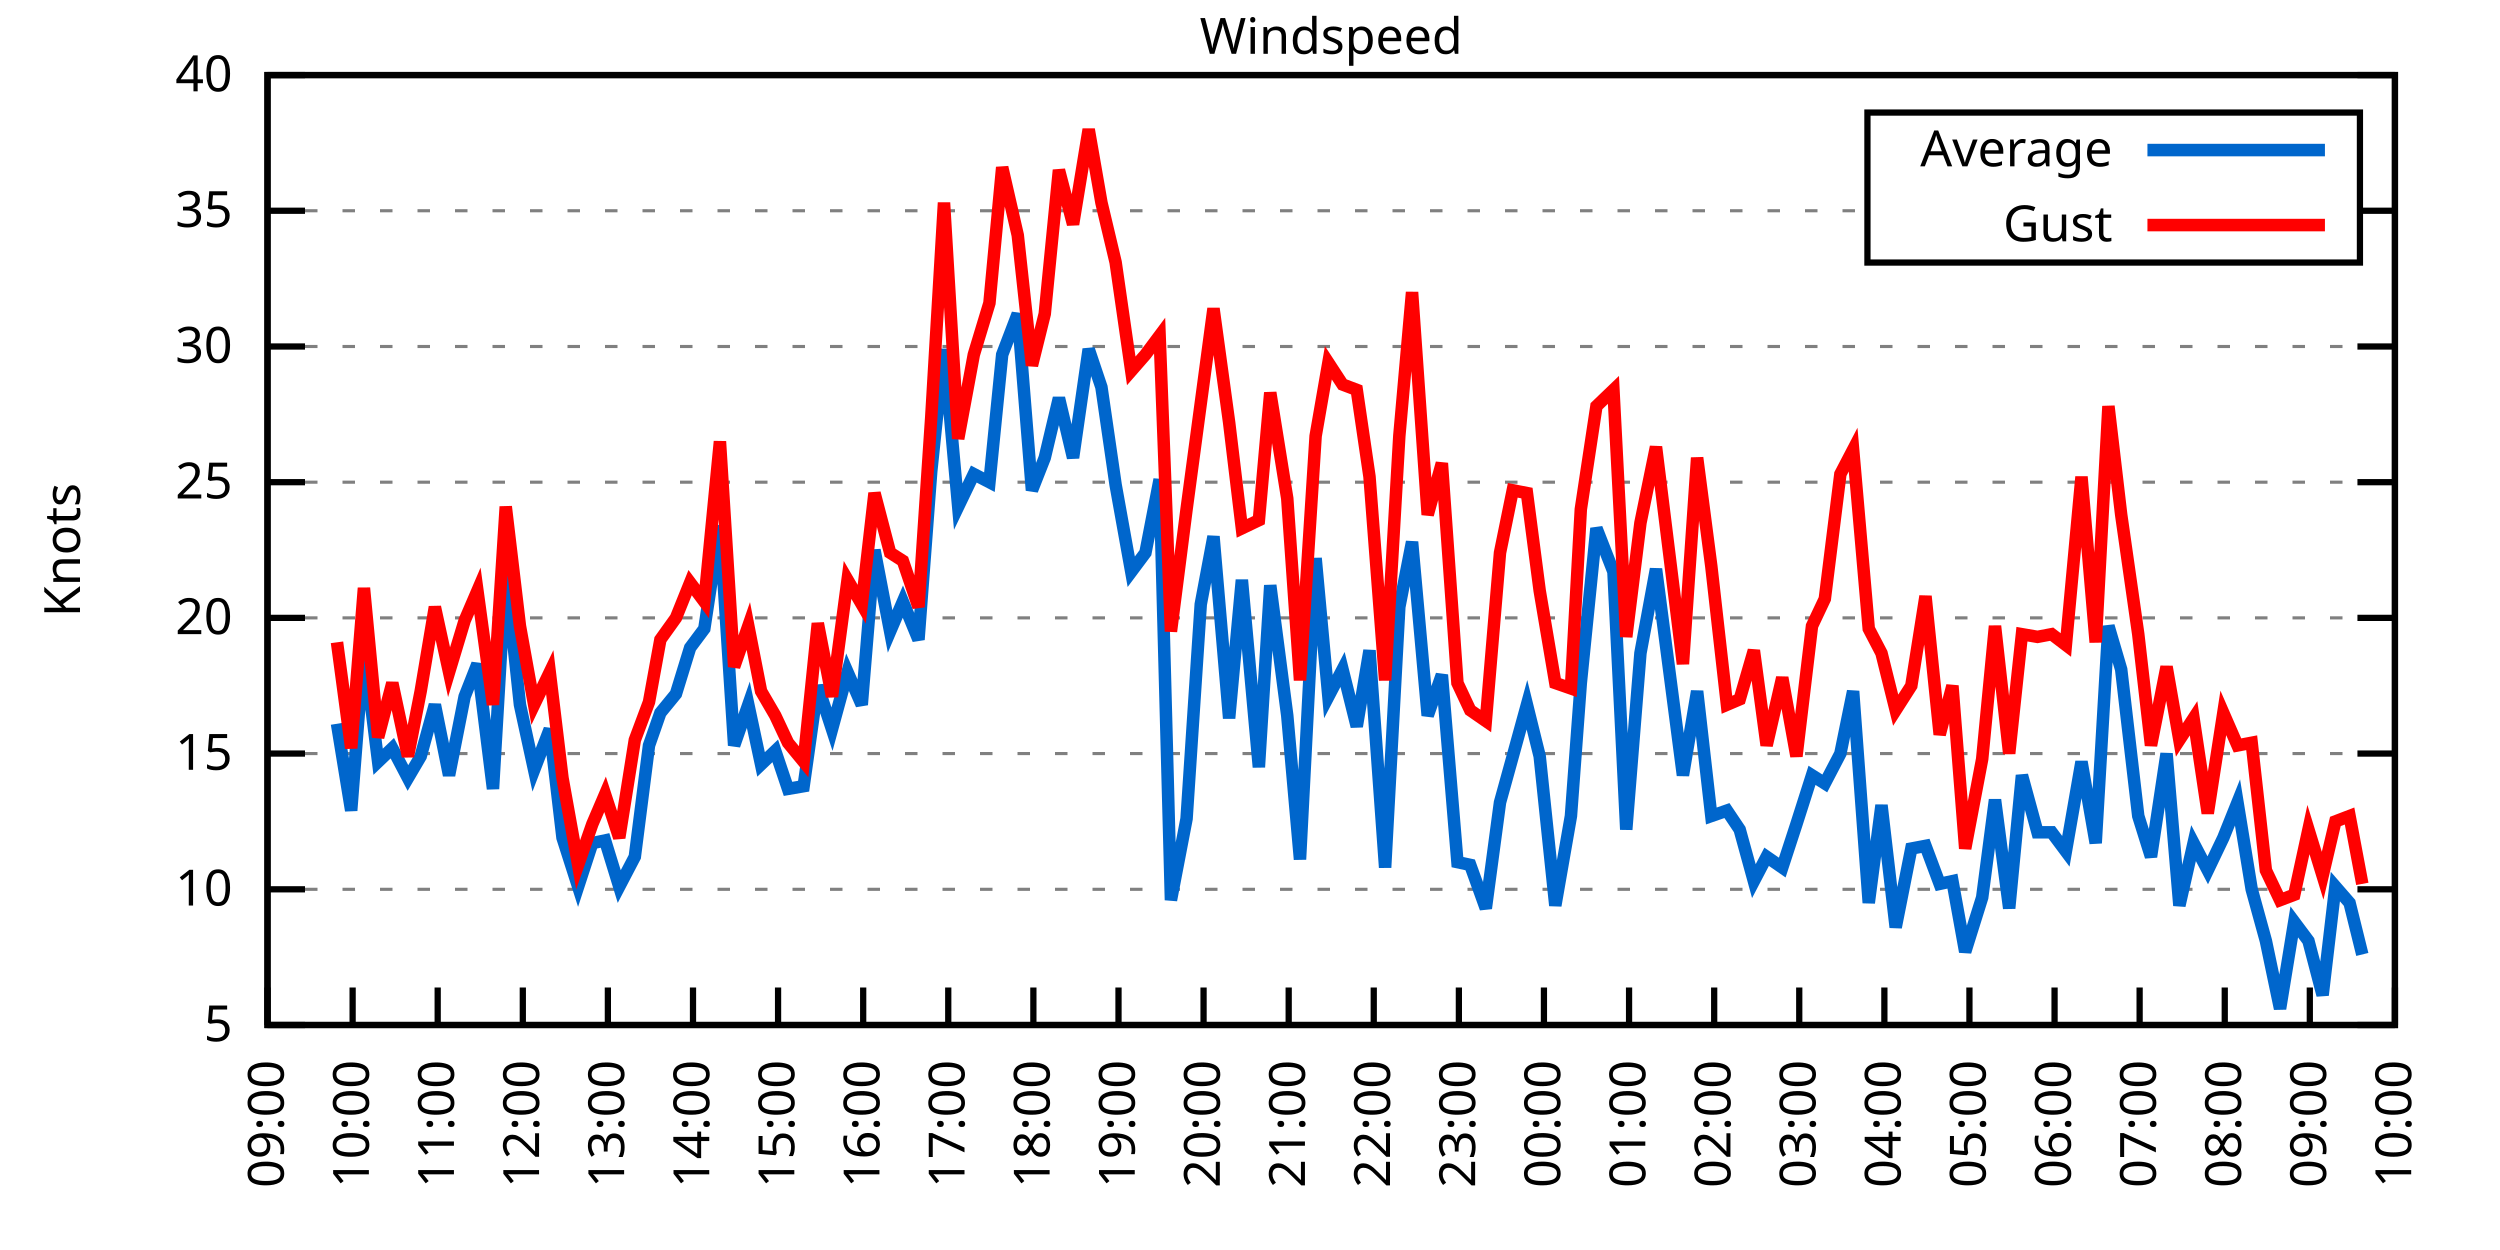
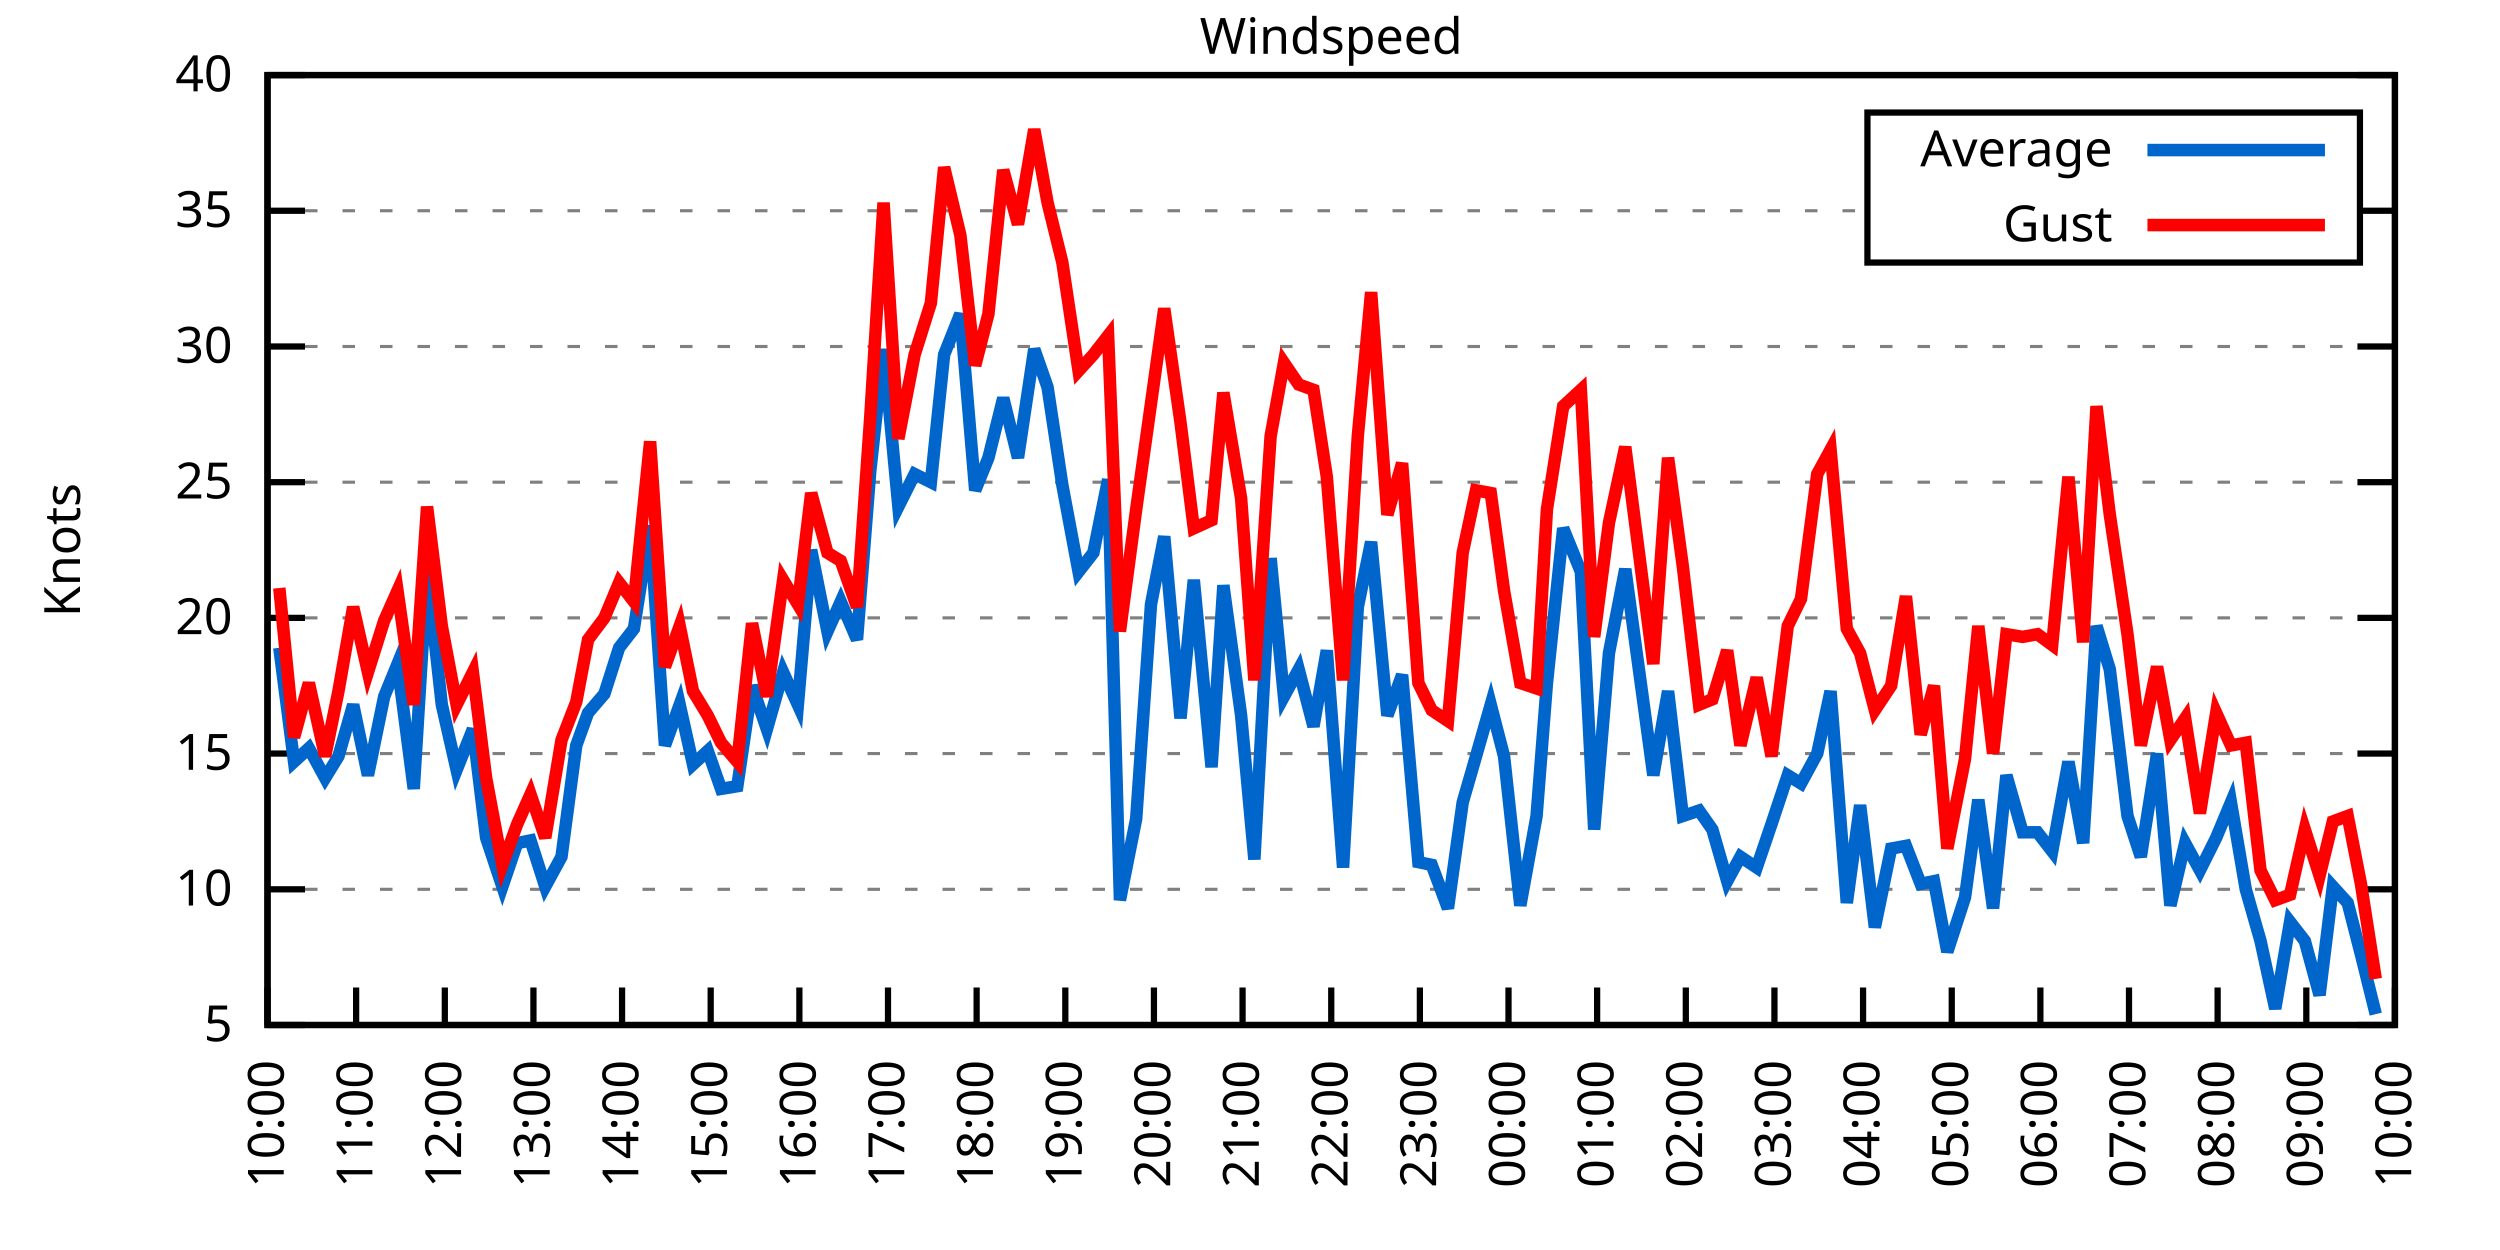
<svg xmlns="http://www.w3.org/2000/svg" xmlns:xlink="http://www.w3.org/1999/xlink" width="400" height="200" viewBox="0 0 400 200">
  <g id="gnuplot_canvas">
    <rect x="0" y="0" width="400" height="200" fill="none" />
    <defs>
      <circle id="gpDot" r="0.5" stroke-width="0.5" stroke="currentColor" />
      <path id="gpPt0" stroke-width="0.333" stroke="currentColor" d="M-1,0 h2 M0,-1 v2" />
      <path id="gpPt1" stroke-width="0.333" stroke="currentColor" d="M-1,-1 L1,1 M1,-1 L-1,1" />
      <path id="gpPt2" stroke-width="0.333" stroke="currentColor" d="M-1,0 L1,0 M0,-1 L0,1 M-1,-1 L1,1 M-1,1 L1,-1" />
      <rect id="gpPt3" stroke-width="0.333" stroke="currentColor" x="-1" y="-1" width="2" height="2" />
      <rect id="gpPt4" stroke-width="0.333" stroke="currentColor" fill="currentColor" x="-1" y="-1" width="2" height="2" />
      <circle id="gpPt5" stroke-width="0.333" stroke="currentColor" cx="0" cy="0" r="1" />
      <use xlink:href="#gpPt5" id="gpPt6" fill="currentColor" stroke="none" />
      <path id="gpPt7" stroke-width="0.333" stroke="currentColor" d="M0,-1.33 L-1.33,0.67 L1.33,0.67 z" />
      <use xlink:href="#gpPt7" id="gpPt8" fill="currentColor" stroke="none" />
      <use xlink:href="#gpPt7" id="gpPt9" stroke="currentColor" transform="rotate(180)" />
      <use xlink:href="#gpPt9" id="gpPt10" fill="currentColor" stroke="none" />
      <use xlink:href="#gpPt3" id="gpPt11" stroke="currentColor" transform="rotate(45)" />
      <use xlink:href="#gpPt11" id="gpPt12" fill="currentColor" stroke="none" />
      <path id="gpPt13" stroke-width="0.333" stroke="currentColor" d="M0,1.330 L1.265,0.411 L0.782,-1.067 L-0.782,-1.076 L-1.265,0.411 z" />
      <use xlink:href="#gpPt13" id="gpPt14" fill="currentColor" stroke="none" />
      <filter id="textbox" filterUnits="objectBoundingBox" x="0" y="0" height="1" width="1">
        <feFlood flood-color="white" flood-opacity="1" result="bgnd" />
        <feComposite in="SourceGraphic" in2="bgnd" operator="atop" />
      </filter>
      <filter id="greybox" filterUnits="objectBoundingBox" x="0" y="0" height="1" width="1">
        <feFlood flood-color="lightgrey" flood-opacity="1" result="grey" />
        <feComposite in="SourceGraphic" in2="grey" operator="atop" />
      </filter>
    </defs>
    <g fill="none" color="white" stroke="currentColor" stroke-width="1.00" stroke-linecap="butt" stroke-linejoin="miter">
</g>
    <g fill="none" color="black" stroke="currentColor" stroke-width="1.00" stroke-linecap="butt" stroke-linejoin="miter">
      <g stroke="none" shape-rendering="crispEdges">
        <polygon fill="rgb(255, 255, 255)" points="42.80,164.00 383.18,164.00 383.18,12.02 42.80,12.02 " />
      </g>
    </g>
    <g fill="none" color="black" stroke="currentColor" stroke-width="1.00" stroke-linecap="butt" stroke-linejoin="miter">
</g>
    <g fill="none" color="black" stroke="black" stroke-width="0.50" stroke-linecap="butt" stroke-linejoin="miter">
</g>
    <g fill="none" color="gray" stroke="currentColor" stroke-width="0.50" stroke-linecap="butt" stroke-linejoin="miter">
      <path stroke="gray" stroke-dasharray="2,4" class="gridline" d="M42.80,164.00 L383.19,164.00  " />
    </g>
    <g fill="none" color="gray" stroke="gray" stroke-width="1.00" stroke-linecap="butt" stroke-linejoin="miter">
</g>
    <g fill="none" color="black" stroke="currentColor" stroke-width="1.00" stroke-linecap="butt" stroke-linejoin="miter">
      <path stroke="black" d="M42.80,164.00 L48.80,164.00 M383.19,164.00 L377.19,164.00  " />
      <g transform="translate(37.20,166.60)" stroke="none" fill="black" font-family="Sans" font-size="8.00" text-anchor="end">
        <text>
          <tspan font-family="Sans"> 5</tspan>
        </text>
      </g>
    </g>
    <g fill="none" color="black" stroke="currentColor" stroke-width="1.00" stroke-linecap="butt" stroke-linejoin="miter">
</g>
    <g fill="none" color="black" stroke="black" stroke-width="0.50" stroke-linecap="butt" stroke-linejoin="miter">
</g>
    <g fill="none" color="gray" stroke="currentColor" stroke-width="0.50" stroke-linecap="butt" stroke-linejoin="miter">
      <path stroke="gray" stroke-dasharray="2,4" class="gridline" d="M42.80,142.29 L383.19,142.29  " />
    </g>
    <g fill="none" color="gray" stroke="gray" stroke-width="1.00" stroke-linecap="butt" stroke-linejoin="miter">
</g>
    <g fill="none" color="black" stroke="currentColor" stroke-width="1.00" stroke-linecap="butt" stroke-linejoin="miter">
      <path stroke="black" d="M42.80,142.29 L48.80,142.29 M383.19,142.29 L377.19,142.29  " />
      <g transform="translate(37.20,144.89)" stroke="none" fill="black" font-family="Sans" font-size="8.00" text-anchor="end">
        <text>
          <tspan font-family="Sans"> 10</tspan>
        </text>
      </g>
    </g>
    <g fill="none" color="black" stroke="currentColor" stroke-width="1.00" stroke-linecap="butt" stroke-linejoin="miter">
</g>
    <g fill="none" color="black" stroke="black" stroke-width="0.50" stroke-linecap="butt" stroke-linejoin="miter">
</g>
    <g fill="none" color="gray" stroke="currentColor" stroke-width="0.50" stroke-linecap="butt" stroke-linejoin="miter">
      <path stroke="gray" stroke-dasharray="2,4" class="gridline" d="M42.80,120.57 L383.19,120.57  " />
    </g>
    <g fill="none" color="gray" stroke="gray" stroke-width="1.00" stroke-linecap="butt" stroke-linejoin="miter">
</g>
    <g fill="none" color="black" stroke="currentColor" stroke-width="1.00" stroke-linecap="butt" stroke-linejoin="miter">
      <path stroke="black" d="M42.80,120.57 L48.80,120.57 M383.19,120.57 L377.19,120.57  " />
      <g transform="translate(37.20,123.17)" stroke="none" fill="black" font-family="Sans" font-size="8.00" text-anchor="end">
        <text>
          <tspan font-family="Sans"> 15</tspan>
        </text>
      </g>
    </g>
    <g fill="none" color="black" stroke="currentColor" stroke-width="1.00" stroke-linecap="butt" stroke-linejoin="miter">
</g>
    <g fill="none" color="black" stroke="black" stroke-width="0.50" stroke-linecap="butt" stroke-linejoin="miter">
</g>
    <g fill="none" color="gray" stroke="currentColor" stroke-width="0.50" stroke-linecap="butt" stroke-linejoin="miter">
      <path stroke="gray" stroke-dasharray="2,4" class="gridline" d="M42.80,98.86 L383.19,98.86  " />
    </g>
    <g fill="none" color="gray" stroke="gray" stroke-width="1.00" stroke-linecap="butt" stroke-linejoin="miter">
</g>
    <g fill="none" color="black" stroke="currentColor" stroke-width="1.00" stroke-linecap="butt" stroke-linejoin="miter">
      <path stroke="black" d="M42.80,98.86 L48.80,98.86 M383.19,98.86 L377.19,98.86  " />
      <g transform="translate(37.20,101.46)" stroke="none" fill="black" font-family="Sans" font-size="8.00" text-anchor="end">
        <text>
          <tspan font-family="Sans"> 20</tspan>
        </text>
      </g>
    </g>
    <g fill="none" color="black" stroke="currentColor" stroke-width="1.00" stroke-linecap="butt" stroke-linejoin="miter">
</g>
    <g fill="none" color="black" stroke="black" stroke-width="0.50" stroke-linecap="butt" stroke-linejoin="miter">
</g>
    <g fill="none" color="gray" stroke="currentColor" stroke-width="0.50" stroke-linecap="butt" stroke-linejoin="miter">
      <path stroke="gray" stroke-dasharray="2,4" class="gridline" d="M42.80,77.15 L383.19,77.15  " />
    </g>
    <g fill="none" color="gray" stroke="gray" stroke-width="1.00" stroke-linecap="butt" stroke-linejoin="miter">
</g>
    <g fill="none" color="black" stroke="currentColor" stroke-width="1.00" stroke-linecap="butt" stroke-linejoin="miter">
      <path stroke="black" d="M42.80,77.15 L48.80,77.15 M383.19,77.15 L377.19,77.15  " />
      <g transform="translate(37.20,79.75)" stroke="none" fill="black" font-family="Sans" font-size="8.00" text-anchor="end">
        <text>
          <tspan font-family="Sans"> 25</tspan>
        </text>
      </g>
    </g>
    <g fill="none" color="black" stroke="currentColor" stroke-width="1.00" stroke-linecap="butt" stroke-linejoin="miter">
</g>
    <g fill="none" color="black" stroke="black" stroke-width="0.50" stroke-linecap="butt" stroke-linejoin="miter">
</g>
    <g fill="none" color="gray" stroke="currentColor" stroke-width="0.50" stroke-linecap="butt" stroke-linejoin="miter">
      <path stroke="gray" stroke-dasharray="2,4" class="gridline" d="M42.80,55.44 L383.19,55.44  " />
    </g>
    <g fill="none" color="gray" stroke="gray" stroke-width="1.00" stroke-linecap="butt" stroke-linejoin="miter">
</g>
    <g fill="none" color="black" stroke="currentColor" stroke-width="1.00" stroke-linecap="butt" stroke-linejoin="miter">
      <path stroke="black" d="M42.80,55.44 L48.80,55.44 M383.19,55.44 L377.19,55.44  " />
      <g transform="translate(37.20,58.04)" stroke="none" fill="black" font-family="Sans" font-size="8.00" text-anchor="end">
        <text>
          <tspan font-family="Sans"> 30</tspan>
        </text>
      </g>
    </g>
    <g fill="none" color="black" stroke="currentColor" stroke-width="1.00" stroke-linecap="butt" stroke-linejoin="miter">
</g>
    <g fill="none" color="black" stroke="black" stroke-width="0.50" stroke-linecap="butt" stroke-linejoin="miter">
</g>
    <g fill="none" color="gray" stroke="currentColor" stroke-width="0.50" stroke-linecap="butt" stroke-linejoin="miter">
      <path stroke="gray" stroke-dasharray="2,4" class="gridline" d="M42.80,33.72 L298.79,33.72 M377.59,33.72 L383.19,33.72  " />
    </g>
    <g fill="none" color="gray" stroke="gray" stroke-width="1.00" stroke-linecap="butt" stroke-linejoin="miter">
</g>
    <g fill="none" color="black" stroke="currentColor" stroke-width="1.00" stroke-linecap="butt" stroke-linejoin="miter">
      <path stroke="black" d="M42.80,33.72 L48.80,33.72 M383.19,33.72 L377.19,33.72  " />
      <g transform="translate(37.20,36.32)" stroke="none" fill="black" font-family="Sans" font-size="8.00" text-anchor="end">
        <text>
          <tspan font-family="Sans"> 35</tspan>
        </text>
      </g>
    </g>
    <g fill="none" color="black" stroke="currentColor" stroke-width="1.00" stroke-linecap="butt" stroke-linejoin="miter">
</g>
    <g fill="none" color="black" stroke="black" stroke-width="0.50" stroke-linecap="butt" stroke-linejoin="miter">
</g>
    <g fill="none" color="gray" stroke="currentColor" stroke-width="0.50" stroke-linecap="butt" stroke-linejoin="miter">
      <path stroke="gray" stroke-dasharray="2,4" class="gridline" d="M42.80,12.01 L383.19,12.01  " />
    </g>
    <g fill="none" color="gray" stroke="gray" stroke-width="1.00" stroke-linecap="butt" stroke-linejoin="miter">
</g>
    <g fill="none" color="black" stroke="currentColor" stroke-width="1.00" stroke-linecap="butt" stroke-linejoin="miter">
      <path stroke="black" d="M42.80,12.01 L48.80,12.01 M383.19,12.01 L377.19,12.01  " />
      <g transform="translate(37.20,14.61)" stroke="none" fill="black" font-family="Sans" font-size="8.00" text-anchor="end">
        <text>
          <tspan font-family="Sans"> 40</tspan>
        </text>
      </g>
    </g>
    <g fill="none" color="black" stroke="currentColor" stroke-width="1.00" stroke-linecap="butt" stroke-linejoin="miter">
      <path stroke="black" d="M42.80,164.00 L42.80,158.00  " />
      <g transform="translate(45.40,169.60) rotate(270.00)" stroke="none" fill="black" font-family="Sans" font-size="8.00" text-anchor="end">
        <text>
-           <tspan font-family="Sans">09:00</tspan>
-         </text>
-       </g>
-     </g>
-     <g fill="none" color="black" stroke="currentColor" stroke-width="1.00" stroke-linecap="butt" stroke-linejoin="miter">
-       <path stroke="black" d="M56.42,164.00 L56.42,158.00  " />
-       <g transform="translate(59.02,169.60) rotate(270.00)" stroke="none" fill="black" font-family="Sans" font-size="8.00" text-anchor="end">
-         <text>
          <tspan font-family="Sans">10:00</tspan>
        </text>
      </g>
    </g>
    <g fill="none" color="black" stroke="currentColor" stroke-width="1.00" stroke-linecap="butt" stroke-linejoin="miter">
-       <path stroke="black" d="M70.03,164.00 L70.03,158.00  " />
-       <g transform="translate(72.63,169.60) rotate(270.00)" stroke="none" fill="black" font-family="Sans" font-size="8.00" text-anchor="end">
+       <path stroke="black" d="M56.98,164.00 L56.98,158.00  " />
+       <g transform="translate(59.58,169.60) rotate(270.00)" stroke="none" fill="black" font-family="Sans" font-size="8.00" text-anchor="end">
        <text>
          <tspan font-family="Sans">11:00</tspan>
        </text>
      </g>
    </g>
    <g fill="none" color="black" stroke="currentColor" stroke-width="1.00" stroke-linecap="butt" stroke-linejoin="miter">
-       <path stroke="black" d="M83.65,164.00 L83.65,158.00  " />
-       <g transform="translate(86.25,169.60) rotate(270.00)" stroke="none" fill="black" font-family="Sans" font-size="8.00" text-anchor="end">
+       <path stroke="black" d="M71.17,164.00 L71.17,158.00  " />
+       <g transform="translate(73.77,169.60) rotate(270.00)" stroke="none" fill="black" font-family="Sans" font-size="8.00" text-anchor="end">
        <text>
          <tspan font-family="Sans">12:00</tspan>
        </text>
      </g>
    </g>
    <g fill="none" color="black" stroke="currentColor" stroke-width="1.00" stroke-linecap="butt" stroke-linejoin="miter">
-       <path stroke="black" d="M97.26,164.00 L97.26,158.00  " />
-       <g transform="translate(99.86,169.60) rotate(270.00)" stroke="none" fill="black" font-family="Sans" font-size="8.00" text-anchor="end">
+       <path stroke="black" d="M85.35,164.00 L85.35,158.00  " />
+       <g transform="translate(87.95,169.60) rotate(270.00)" stroke="none" fill="black" font-family="Sans" font-size="8.00" text-anchor="end">
        <text>
          <tspan font-family="Sans">13:00</tspan>
        </text>
      </g>
    </g>
    <g fill="none" color="black" stroke="currentColor" stroke-width="1.00" stroke-linecap="butt" stroke-linejoin="miter">
-       <path stroke="black" d="M110.88,164.00 L110.88,158.00  " />
-       <g transform="translate(113.48,169.60) rotate(270.00)" stroke="none" fill="black" font-family="Sans" font-size="8.00" text-anchor="end">
+       <path stroke="black" d="M99.53,164.00 L99.53,158.00  " />
+       <g transform="translate(102.13,169.60) rotate(270.00)" stroke="none" fill="black" font-family="Sans" font-size="8.00" text-anchor="end">
        <text>
          <tspan font-family="Sans">14:00</tspan>
        </text>
      </g>
    </g>
    <g fill="none" color="black" stroke="currentColor" stroke-width="1.00" stroke-linecap="butt" stroke-linejoin="miter">
-       <path stroke="black" d="M124.49,164.00 L124.49,158.00  " />
-       <g transform="translate(127.09,169.60) rotate(270.00)" stroke="none" fill="black" font-family="Sans" font-size="8.00" text-anchor="end">
+       <path stroke="black" d="M113.71,164.00 L113.71,158.00  " />
+       <g transform="translate(116.31,169.60) rotate(270.00)" stroke="none" fill="black" font-family="Sans" font-size="8.00" text-anchor="end">
        <text>
          <tspan font-family="Sans">15:00</tspan>
        </text>
      </g>
    </g>
    <g fill="none" color="black" stroke="currentColor" stroke-width="1.00" stroke-linecap="butt" stroke-linejoin="miter">
-       <path stroke="black" d="M138.11,164.00 L138.11,158.00  " />
-       <g transform="translate(140.71,169.60) rotate(270.00)" stroke="none" fill="black" font-family="Sans" font-size="8.00" text-anchor="end">
+       <path stroke="black" d="M127.90,164.00 L127.90,158.00  " />
+       <g transform="translate(130.50,169.60) rotate(270.00)" stroke="none" fill="black" font-family="Sans" font-size="8.00" text-anchor="end">
        <text>
          <tspan font-family="Sans">16:00</tspan>
        </text>
      </g>
    </g>
    <g fill="none" color="black" stroke="currentColor" stroke-width="1.00" stroke-linecap="butt" stroke-linejoin="miter">
-       <path stroke="black" d="M151.72,164.00 L151.72,158.00  " />
-       <g transform="translate(154.32,169.60) rotate(270.00)" stroke="none" fill="black" font-family="Sans" font-size="8.00" text-anchor="end">
+       <path stroke="black" d="M142.08,164.00 L142.08,158.00  " />
+       <g transform="translate(144.68,169.60) rotate(270.00)" stroke="none" fill="black" font-family="Sans" font-size="8.00" text-anchor="end">
        <text>
          <tspan font-family="Sans">17:00</tspan>
        </text>
      </g>
    </g>
    <g fill="none" color="black" stroke="currentColor" stroke-width="1.00" stroke-linecap="butt" stroke-linejoin="miter">
-       <path stroke="black" d="M165.34,164.00 L165.34,158.00  " />
-       <g transform="translate(167.94,169.60) rotate(270.00)" stroke="none" fill="black" font-family="Sans" font-size="8.00" text-anchor="end">
+       <path stroke="black" d="M156.26,164.00 L156.26,158.00  " />
+       <g transform="translate(158.86,169.60) rotate(270.00)" stroke="none" fill="black" font-family="Sans" font-size="8.00" text-anchor="end">
        <text>
          <tspan font-family="Sans">18:00</tspan>
        </text>
      </g>
    </g>
    <g fill="none" color="black" stroke="currentColor" stroke-width="1.00" stroke-linecap="butt" stroke-linejoin="miter">
-       <path stroke="black" d="M178.96,164.00 L178.96,158.00  " />
-       <g transform="translate(181.56,169.60) rotate(270.00)" stroke="none" fill="black" font-family="Sans" font-size="8.00" text-anchor="end">
+       <path stroke="black" d="M170.45,164.00 L170.45,158.00  " />
+       <g transform="translate(173.05,169.60) rotate(270.00)" stroke="none" fill="black" font-family="Sans" font-size="8.00" text-anchor="end">
        <text>
          <tspan font-family="Sans">19:00</tspan>
        </text>
      </g>
    </g>
    <g fill="none" color="black" stroke="currentColor" stroke-width="1.00" stroke-linecap="butt" stroke-linejoin="miter">
-       <path stroke="black" d="M192.57,164.00 L192.57,158.00  " />
-       <g transform="translate(195.17,169.60) rotate(270.00)" stroke="none" fill="black" font-family="Sans" font-size="8.00" text-anchor="end">
+       <path stroke="black" d="M184.63,164.00 L184.63,158.00  " />
+       <g transform="translate(187.23,169.60) rotate(270.00)" stroke="none" fill="black" font-family="Sans" font-size="8.00" text-anchor="end">
        <text>
          <tspan font-family="Sans">20:00</tspan>
        </text>
      </g>
    </g>
    <g fill="none" color="black" stroke="currentColor" stroke-width="1.00" stroke-linecap="butt" stroke-linejoin="miter">
-       <path stroke="black" d="M206.19,164.00 L206.19,158.00  " />
-       <g transform="translate(208.79,169.60) rotate(270.00)" stroke="none" fill="black" font-family="Sans" font-size="8.00" text-anchor="end">
+       <path stroke="black" d="M198.81,164.00 L198.81,158.00  " />
+       <g transform="translate(201.41,169.60) rotate(270.00)" stroke="none" fill="black" font-family="Sans" font-size="8.00" text-anchor="end">
        <text>
          <tspan font-family="Sans">21:00</tspan>
        </text>
      </g>
    </g>
    <g fill="none" color="black" stroke="currentColor" stroke-width="1.00" stroke-linecap="butt" stroke-linejoin="miter">
-       <path stroke="black" d="M219.80,164.00 L219.80,158.00  " />
-       <g transform="translate(222.40,169.60) rotate(270.00)" stroke="none" fill="black" font-family="Sans" font-size="8.00" text-anchor="end">
+       <path stroke="black" d="M213.00,164.00 L213.00,158.00  " />
+       <g transform="translate(215.60,169.60) rotate(270.00)" stroke="none" fill="black" font-family="Sans" font-size="8.00" text-anchor="end">
        <text>
          <tspan font-family="Sans">22:00</tspan>
        </text>
      </g>
    </g>
    <g fill="none" color="black" stroke="currentColor" stroke-width="1.00" stroke-linecap="butt" stroke-linejoin="miter">
-       <path stroke="black" d="M233.42,164.00 L233.42,158.00  " />
-       <g transform="translate(236.02,169.60) rotate(270.00)" stroke="none" fill="black" font-family="Sans" font-size="8.00" text-anchor="end">
+       <path stroke="black" d="M227.18,164.00 L227.18,158.00  " />
+       <g transform="translate(229.78,169.60) rotate(270.00)" stroke="none" fill="black" font-family="Sans" font-size="8.00" text-anchor="end">
        <text>
          <tspan font-family="Sans">23:00</tspan>
        </text>
      </g>
    </g>
    <g fill="none" color="black" stroke="currentColor" stroke-width="1.00" stroke-linecap="butt" stroke-linejoin="miter">
-       <path stroke="black" d="M247.03,164.00 L247.03,158.00  " />
-       <g transform="translate(249.63,169.60) rotate(270.00)" stroke="none" fill="black" font-family="Sans" font-size="8.00" text-anchor="end">
+       <path stroke="black" d="M241.36,164.00 L241.36,158.00  " />
+       <g transform="translate(243.96,169.60) rotate(270.00)" stroke="none" fill="black" font-family="Sans" font-size="8.00" text-anchor="end">
        <text>
          <tspan font-family="Sans">00:00</tspan>
        </text>
      </g>
    </g>
    <g fill="none" color="black" stroke="currentColor" stroke-width="1.00" stroke-linecap="butt" stroke-linejoin="miter">
-       <path stroke="black" d="M260.65,164.00 L260.65,158.00  " />
-       <g transform="translate(263.25,169.60) rotate(270.00)" stroke="none" fill="black" font-family="Sans" font-size="8.00" text-anchor="end">
+       <path stroke="black" d="M255.54,164.00 L255.54,158.00  " />
+       <g transform="translate(258.14,169.60) rotate(270.00)" stroke="none" fill="black" font-family="Sans" font-size="8.00" text-anchor="end">
        <text>
          <tspan font-family="Sans">01:00</tspan>
        </text>
      </g>
    </g>
    <g fill="none" color="black" stroke="currentColor" stroke-width="1.00" stroke-linecap="butt" stroke-linejoin="miter">
-       <path stroke="black" d="M274.27,164.00 L274.27,158.00  " />
-       <g transform="translate(276.87,169.60) rotate(270.00)" stroke="none" fill="black" font-family="Sans" font-size="8.00" text-anchor="end">
+       <path stroke="black" d="M269.73,164.00 L269.73,158.00  " />
+       <g transform="translate(272.33,169.60) rotate(270.00)" stroke="none" fill="black" font-family="Sans" font-size="8.00" text-anchor="end">
        <text>
          <tspan font-family="Sans">02:00</tspan>
        </text>
      </g>
    </g>
    <g fill="none" color="black" stroke="currentColor" stroke-width="1.00" stroke-linecap="butt" stroke-linejoin="miter">
-       <path stroke="black" d="M287.88,164.00 L287.88,158.00  " />
-       <g transform="translate(290.48,169.60) rotate(270.00)" stroke="none" fill="black" font-family="Sans" font-size="8.00" text-anchor="end">
+       <path stroke="black" d="M283.91,164.00 L283.91,158.00  " />
+       <g transform="translate(286.51,169.60) rotate(270.00)" stroke="none" fill="black" font-family="Sans" font-size="8.00" text-anchor="end">
        <text>
          <tspan font-family="Sans">03:00</tspan>
        </text>
      </g>
    </g>
    <g fill="none" color="black" stroke="currentColor" stroke-width="1.00" stroke-linecap="butt" stroke-linejoin="miter">
-       <path stroke="black" d="M301.50,164.00 L301.50,158.00  " />
-       <g transform="translate(304.10,169.60) rotate(270.00)" stroke="none" fill="black" font-family="Sans" font-size="8.00" text-anchor="end">
+       <path stroke="black" d="M298.09,164.00 L298.09,158.00  " />
+       <g transform="translate(300.69,169.60) rotate(270.00)" stroke="none" fill="black" font-family="Sans" font-size="8.00" text-anchor="end">
        <text>
          <tspan font-family="Sans">04:00</tspan>
        </text>
      </g>
    </g>
    <g fill="none" color="black" stroke="currentColor" stroke-width="1.00" stroke-linecap="butt" stroke-linejoin="miter">
-       <path stroke="black" d="M315.11,164.00 L315.11,158.00  " />
-       <g transform="translate(317.71,169.60) rotate(270.00)" stroke="none" fill="black" font-family="Sans" font-size="8.00" text-anchor="end">
+       <path stroke="black" d="M312.28,164.00 L312.28,158.00  " />
+       <g transform="translate(314.88,169.60) rotate(270.00)" stroke="none" fill="black" font-family="Sans" font-size="8.00" text-anchor="end">
        <text>
          <tspan font-family="Sans">05:00</tspan>
        </text>
      </g>
    </g>
    <g fill="none" color="black" stroke="currentColor" stroke-width="1.00" stroke-linecap="butt" stroke-linejoin="miter">
-       <path stroke="black" d="M328.73,164.00 L328.73,158.00  " />
-       <g transform="translate(331.33,169.60) rotate(270.00)" stroke="none" fill="black" font-family="Sans" font-size="8.00" text-anchor="end">
+       <path stroke="black" d="M326.46,164.00 L326.46,158.00  " />
+       <g transform="translate(329.06,169.60) rotate(270.00)" stroke="none" fill="black" font-family="Sans" font-size="8.00" text-anchor="end">
        <text>
          <tspan font-family="Sans">06:00</tspan>
        </text>
      </g>
    </g>
    <g fill="none" color="black" stroke="currentColor" stroke-width="1.00" stroke-linecap="butt" stroke-linejoin="miter">
-       <path stroke="black" d="M342.34,164.00 L342.34,158.00  " />
-       <g transform="translate(344.94,169.60) rotate(270.00)" stroke="none" fill="black" font-family="Sans" font-size="8.00" text-anchor="end">
+       <path stroke="black" d="M340.64,164.00 L340.64,158.00  " />
+       <g transform="translate(343.24,169.60) rotate(270.00)" stroke="none" fill="black" font-family="Sans" font-size="8.00" text-anchor="end">
        <text>
          <tspan font-family="Sans">07:00</tspan>
        </text>
      </g>
    </g>
    <g fill="none" color="black" stroke="currentColor" stroke-width="1.00" stroke-linecap="butt" stroke-linejoin="miter">
-       <path stroke="black" d="M355.96,164.00 L355.96,158.00  " />
-       <g transform="translate(358.56,169.60) rotate(270.00)" stroke="none" fill="black" font-family="Sans" font-size="8.00" text-anchor="end">
+       <path stroke="black" d="M354.82,164.00 L354.82,158.00  " />
+       <g transform="translate(357.42,169.60) rotate(270.00)" stroke="none" fill="black" font-family="Sans" font-size="8.00" text-anchor="end">
        <text>
          <tspan font-family="Sans">08:00</tspan>
        </text>
      </g>
    </g>
    <g fill="none" color="black" stroke="currentColor" stroke-width="1.00" stroke-linecap="butt" stroke-linejoin="miter">
-       <path stroke="black" d="M369.57,164.00 L369.57,158.00  " />
-       <g transform="translate(372.17,169.60) rotate(270.00)" stroke="none" fill="black" font-family="Sans" font-size="8.00" text-anchor="end">
+       <path stroke="black" d="M369.01,164.00 L369.01,158.00  " />
+       <g transform="translate(371.61,169.60) rotate(270.00)" stroke="none" fill="black" font-family="Sans" font-size="8.00" text-anchor="end">
        <text>
          <tspan font-family="Sans">09:00</tspan>
        </text>
      </g>
    </g>
    <g fill="none" color="black" stroke="currentColor" stroke-width="1.00" stroke-linecap="butt" stroke-linejoin="miter">
      <path stroke="black" d="M383.19,164.00 L383.19,158.00  " />
      <g transform="translate(385.79,169.60) rotate(270.00)" stroke="none" fill="black" font-family="Sans" font-size="8.00" text-anchor="end">
        <text>
          <tspan font-family="Sans">10:00</tspan>
        </text>
      </g>
    </g>
    <g fill="none" color="black" stroke="currentColor" stroke-width="1.00" stroke-linecap="butt" stroke-linejoin="miter">
</g>
    <g fill="none" color="black" stroke="currentColor" stroke-width="1.00" stroke-linecap="butt" stroke-linejoin="miter">
      <path stroke="black" d="M42.80,12.01 L42.80,164.00 L383.19,164.00 L383.19,12.01 L42.80,12.01 Z  " />
    </g>
    <g fill="none" color="black" stroke="currentColor" stroke-width="1.00" stroke-linecap="butt" stroke-linejoin="miter">
</g>
    <g fill="none" color="black" stroke="currentColor" stroke-width="1.00" stroke-linecap="butt" stroke-linejoin="miter">
      <path stroke="black" d="M298.79,42.01 L298.79,18.01 L377.59,18.01 L377.59,42.01 L298.79,42.01 Z  " />
    </g>
    <g id="Windspeed_plot_1">
      <g fill="none" color="white" stroke="black" stroke-width="2.00" stroke-linecap="butt" stroke-linejoin="miter">
</g>
      <g fill="none" color="black" stroke="currentColor" stroke-width="2.00" stroke-linecap="butt" stroke-linejoin="miter">
        <g transform="translate(337.99,26.61)" stroke="none" fill="black" font-family="Sans" font-size="8.00" text-anchor="end">
          <text>
            <tspan font-family="Sans">Average</tspan>
          </text>
        </g>
      </g>
      <g fill="none" color="black" stroke="currentColor" stroke-width="2.00" stroke-linecap="butt" stroke-linejoin="miter">
-         <path stroke="rgb(  0, 102, 204)" d="M343.59,24.01 L371.99,24.01 M53.92,115.80 L56.19,129.69 L58.23,103.64 L60.50,121.88 L62.77,119.71 L65.27,124.48   L67.31,121.01 L69.58,112.76 L71.85,124.05 L74.34,111.45 L76.39,106.24 L78.88,126.22 L80.92,91.48 L83.19,112.76   L85.46,123.18 L87.96,116.67 L90.00,134.04 L92.50,141.85 L94.77,134.90 L96.81,134.47 L99.08,141.85 L101.57,137.08   L103.84,119.27 L105.66,114.06 L108.15,111.02 L110.42,103.64 L112.69,100.60 L115.19,84.10 L117.46,119.27 L119.73,112.76   L121.77,122.31 L124.04,120.14 L126.08,126.22 L128.58,125.79 L130.85,109.72 L133.12,116.67 L135.61,107.55 L137.88,112.76   L139.92,88.00 L142.42,101.03 L144.46,96.26 L146.96,102.34 L149.00,75.41 L151.04,55.87 L153.31,81.06 L155.81,75.85   L158.31,77.15 L160.35,56.74 L162.84,50.22 L165.11,78.45 L167.16,73.24 L169.43,63.69 L171.69,73.24 L174.19,55.87   L176.23,61.95 L178.50,77.58 L181.00,91.48 L183.27,88.44 L185.54,76.71 L187.35,144.02 L189.85,131.00 L192.12,96.69   L194.16,85.83 L196.66,114.93 L198.70,92.78 L201.42,122.75 L203.24,93.65 L205.96,114.49 L208.00,137.51 L210.50,89.31   L212.54,111.45 L214.81,107.11 L217.08,116.23 L219.12,104.07 L221.62,138.81 L223.89,97.12 L225.93,86.70 L228.43,114.49   L230.70,107.98 L233.19,137.94 L235.23,138.38 L237.73,145.33 L240.00,128.39 L242.04,121.01 L244.31,112.76 L246.35,121.01   L248.85,144.89 L251.35,130.56 L252.93,109.28 L255.43,84.53 L258.15,91.48 L260.20,132.73 L262.47,104.51 L264.96,91.04   L269.27,124.05 L271.54,110.59 L273.81,130.56 L276.31,129.69 L278.35,132.73 L280.62,140.98 L282.66,137.08 L285.16,138.81   L287.43,131.86 L289.92,124.05 L291.97,125.35 L294.46,120.57 L296.50,110.59 L299.00,144.46 L301.04,128.83 L303.31,148.37   L305.81,135.77 L308.08,135.34 L310.35,141.42 L312.39,140.98 L314.43,152.28 L317.15,143.59 L319.20,127.96 L321.47,145.33   L323.51,124.05 L326.00,133.17 L328.27,133.17 L330.54,136.21 L333.04,121.88 L335.31,134.90 L337.35,100.16 L339.39,107.11   L342.12,130.56 L344.16,137.08 L346.65,120.57 L348.70,144.89 L350.97,134.90 L353.24,139.25 L355.73,134.04 L358.00,128.39   L360.27,142.29 L362.54,150.54 L364.81,161.39 L367.08,147.50 L369.35,150.54 L371.62,159.22 L373.66,141.85 L375.93,144.46   L377.97,152.71  " />
+         <path stroke="rgb(  0, 102, 204)" d="M343.59,24.01 L371.99,24.01 M44.69,103.64 L47.05,121.88 L49.42,119.71 L52.02,124.48 L54.15,121.01 L56.51,112.76   L58.87,124.05 L61.47,111.45 L63.60,106.24 L66.20,126.22 L68.33,91.48 L70.69,112.76 L73.06,123.18 L75.66,116.67   L77.78,134.04 L80.38,141.85 L82.75,134.90 L84.88,134.47 L87.24,141.85 L89.84,137.08 L92.20,119.27 L94.09,114.06   L96.70,111.02 L99.06,103.64 L101.42,100.60 L104.02,84.10 L106.39,119.27 L108.75,112.76 L110.88,122.31 L113.24,120.14   L115.37,126.22 L117.97,125.79 L120.33,109.72 L122.70,116.67 L125.30,107.55 L127.66,112.76 L129.79,88.00 L132.39,101.03   L134.52,96.26 L137.12,102.34 L139.24,75.41 L141.37,55.87 L143.74,81.06 L146.34,75.85 L148.94,77.15 L151.06,56.74   L153.66,50.22 L156.03,78.45 L158.15,73.24 L160.52,63.69 L162.88,73.24 L165.48,55.87 L167.61,61.95 L169.97,77.58   L172.57,91.48 L174.94,88.44 L177.30,76.71 L179.19,144.02 L181.79,131.00 L184.16,96.69 L186.28,85.83 L188.88,114.93   L191.01,92.78 L193.85,122.75 L195.74,93.65 L198.58,114.49 L200.70,137.51 L203.30,89.31 L205.43,111.45 L207.79,107.11   L210.16,116.23 L212.29,104.07 L214.89,138.81 L217.25,97.12 L219.38,86.70 L221.98,114.49 L224.34,107.98 L226.94,137.94   L229.07,138.38 L231.67,145.33 L234.03,128.39 L236.16,121.01 L238.52,112.76 L240.65,121.01 L243.25,144.89 L245.85,130.56   L247.51,109.28 L250.11,84.53 L252.94,91.48 L255.07,132.73 L257.43,104.51 L260.04,91.04 L264.53,124.05 L266.89,110.59   L269.25,130.56 L271.85,129.69 L273.98,132.73 L276.35,140.98 L278.47,137.08 L281.07,138.81 L283.44,131.86 L286.04,124.05   L288.16,125.35 L290.76,120.57 L292.89,110.59 L295.49,144.46 L297.62,128.83 L299.98,148.37 L302.58,135.77 L304.95,135.34   L307.31,141.42 L309.44,140.98 L311.57,152.28 L314.40,143.59 L316.53,127.96 L318.89,145.33 L321.02,124.05 L323.62,133.17   L325.99,133.17 L328.35,136.21 L330.95,121.88 L333.31,134.90 L335.44,100.16 L337.57,107.11 L340.40,130.56 L342.53,137.08   L345.13,120.57 L347.26,144.89 L349.62,134.90 L351.99,139.25 L354.59,134.04 L356.95,128.39 L359.32,142.29 L361.68,150.54   L364.04,161.39 L366.41,147.50 L368.77,150.54 L371.13,159.22 L373.26,141.85 L375.63,144.46 L377.75,152.71 L380.12,162.26    " />
      </g>
    </g>
    <g id="Windspeed_plot_2">
      <g fill="none" color="black" stroke="currentColor" stroke-width="2.00" stroke-linecap="butt" stroke-linejoin="miter">
        <g transform="translate(337.99,38.61)" stroke="none" fill="black" font-family="Sans" font-size="8.00" text-anchor="end">
          <text>
            <tspan font-family="Sans">Gust</tspan>
          </text>
        </g>
      </g>
      <g fill="none" color="black" stroke="currentColor" stroke-width="2.00" stroke-linecap="butt" stroke-linejoin="miter">
-         <path stroke="rgb(255,   0,   0)" d="M343.59,36.01 L371.99,36.01 M53.92,102.77 L56.19,119.71 L58.23,94.08 L60.50,117.97 L62.77,109.28 L65.27,121.01   L67.31,110.59 L69.58,97.12 L71.85,107.55 L74.34,99.30 L76.39,94.52 L78.88,112.76 L80.92,81.06 L83.19,100.16   L85.46,112.76 L87.96,107.55 L90.00,124.48 L92.50,138.38 L94.77,131.86 L96.81,127.09 L99.08,134.04 L101.57,118.40   L103.84,112.32 L105.66,102.34 L108.15,98.86 L110.42,93.22 L112.69,96.26 L115.19,70.63 L117.46,106.68 L119.73,100.16   L121.77,110.59 L124.04,114.49 L126.08,118.84 L128.58,121.88 L130.85,99.73 L133.12,111.45 L135.61,92.78 L137.88,96.69   L139.92,78.89 L142.42,88.44 L144.46,89.74 L146.96,97.12 L149.00,66.73 L151.04,32.42 L153.31,70.20 L155.81,56.74   L158.31,48.49 L160.35,26.77 L162.84,37.63 L165.11,58.48 L167.16,50.22 L169.43,27.21 L171.69,35.89 L174.19,20.70   L176.23,32.42 L178.50,41.97 L181.00,59.34 L183.27,56.74 L185.54,53.70 L187.35,101.03 L189.85,81.49 L192.12,64.56   L194.16,49.36 L196.66,67.59 L198.70,84.53 L201.42,83.23 L203.24,62.82 L205.96,79.75 L208.00,108.85 L210.50,69.77   L212.54,58.04 L214.81,61.52 L217.08,62.38 L219.12,76.28 L221.62,108.85 L223.89,69.77 L225.93,46.75 L228.43,82.36   L230.70,74.11 L233.19,109.28 L235.23,113.63 L237.73,115.36 L240.00,88.44 L242.04,78.45 L244.31,78.89 L246.35,94.52   L248.85,109.28 L251.35,110.15 L252.93,81.49 L255.43,64.99 L258.15,62.38 L260.20,101.90 L262.47,83.66 L264.96,71.50   L269.27,106.24 L271.54,73.24 L273.81,90.61 L276.31,112.76 L278.35,111.89 L280.62,104.07 L282.66,119.27 L285.16,108.42   L287.43,121.01 L289.92,100.16 L291.97,95.82 L294.46,75.85 L296.50,71.94 L299.00,100.60 L301.04,104.51 L303.31,113.63   L305.81,109.72 L308.08,95.39 L310.35,117.53 L312.39,109.72 L314.43,135.77 L317.15,121.44 L319.20,100.16 L321.47,120.57   L323.51,101.47 L326.00,101.90 L328.27,101.47 L330.54,103.20 L333.04,76.28 L335.31,102.77 L337.35,64.99 L339.39,82.36   L342.12,101.47 L344.16,119.27 L346.65,106.68 L348.70,118.40 L350.97,114.93 L353.24,130.13 L355.73,114.06 L358.00,119.27   L360.27,118.84 L362.54,139.25 L364.81,144.02 L367.08,143.16 L369.35,132.73 L371.62,140.12 L373.66,131.43 L375.93,130.56   L377.97,141.42  " />
+         <path stroke="rgb(255,   0,   0)" d="M343.59,36.01 L371.99,36.01 M44.69,94.08 L47.05,117.97 L49.42,109.28 L52.02,121.01 L54.15,110.59 L56.51,97.12   L58.87,107.55 L61.47,99.30 L63.60,94.52 L66.20,112.76 L68.33,81.06 L70.69,100.16 L73.06,112.76 L75.66,107.55   L77.78,124.48 L80.38,138.38 L82.75,131.86 L84.88,127.09 L87.24,134.04 L89.84,118.40 L92.20,112.32 L94.09,102.34   L96.70,98.86 L99.06,93.22 L101.42,96.26 L104.02,70.63 L106.39,106.68 L108.75,100.16 L110.88,110.59 L113.24,114.49   L115.37,118.84 L117.97,121.88 L120.33,99.73 L122.70,111.45 L125.30,92.78 L127.66,96.69 L129.79,78.89 L132.39,88.44   L134.52,89.74 L137.12,97.12 L139.24,66.73 L141.37,32.42 L143.74,70.20 L146.34,56.74 L148.94,48.49 L151.06,26.77   L153.66,37.63 L156.03,58.48 L158.15,50.22 L160.52,27.21 L162.88,35.89 L165.48,20.70 L167.61,32.42 L169.97,41.97   L172.57,59.34 L174.94,56.74 L177.30,53.70 L179.19,101.03 L181.79,81.49 L184.16,64.56 L186.28,49.36 L188.88,67.59   L191.01,84.53 L193.85,83.23 L195.74,62.82 L198.58,79.75 L200.70,108.85 L203.30,69.77 L205.43,58.04 L207.79,61.52   L210.16,62.38 L212.29,76.28 L214.89,108.85 L217.25,69.77 L219.38,46.75 L221.98,82.36 L224.34,74.11 L226.94,109.28   L229.07,113.63 L231.67,115.36 L234.03,88.44 L236.16,78.45 L238.52,78.89 L240.65,94.52 L243.25,109.28 L245.85,110.15   L247.51,81.49 L250.11,64.99 L252.94,62.38 L255.07,101.90 L257.43,83.66 L260.04,71.50 L264.53,106.24 L266.89,73.24   L269.25,90.61 L271.85,112.76 L273.98,111.89 L276.35,104.07 L278.47,119.27 L281.07,108.42 L283.44,121.01 L286.04,100.16   L288.16,95.82 L290.76,75.85 L292.89,71.94 L295.49,100.60 L297.62,104.51 L299.98,113.63 L302.58,109.72 L304.95,95.39   L307.31,117.53 L309.44,109.72 L311.57,135.77 L314.40,121.44 L316.53,100.16 L318.89,120.57 L321.02,101.47 L323.62,101.90   L325.99,101.47 L328.35,103.20 L330.95,76.28 L333.31,102.77 L335.44,64.99 L337.57,82.36 L340.40,101.47 L342.53,119.27   L345.13,106.68 L347.26,118.40 L349.62,114.93 L351.99,130.13 L354.59,114.06 L356.95,119.27 L359.32,118.84 L361.68,139.25   L364.04,144.02 L366.41,143.16 L368.77,132.73 L371.13,140.12 L373.26,131.43 L375.63,130.56 L377.75,141.42 L380.12,156.62    " />
      </g>
    </g>
    <g fill="none" color="black" stroke="currentColor" stroke-width="2.00" stroke-linecap="butt" stroke-linejoin="miter">
</g>
    <g fill="none" color="black" stroke="black" stroke-width="1.00" stroke-linecap="butt" stroke-linejoin="miter">
</g>
    <g fill="none" color="black" stroke="currentColor" stroke-width="1.00" stroke-linecap="butt" stroke-linejoin="miter">
      <path stroke="black" d="M42.80,12.01 L42.80,164.00 L383.19,164.00 L383.19,12.01 L42.80,12.01 Z  " />
      <g transform="translate(12.80,88.01) rotate(270.00)" stroke="none" fill="black" font-family="Sans" font-size="8.00" text-anchor="middle">
        <text>
          <tspan font-family="Sans">Knots</tspan>
        </text>
      </g>
    </g>
    <g fill="none" color="black" stroke="currentColor" stroke-width="1.00" stroke-linecap="butt" stroke-linejoin="miter">
</g>
    <g fill="none" color="black" stroke="currentColor" stroke-width="1.00" stroke-linecap="butt" stroke-linejoin="miter">
      <g transform="translate(212.99,8.61)" stroke="none" fill="black" font-family="Sans" font-size="8.00" text-anchor="middle">
        <text>
          <tspan font-family="Sans">Windspeed</tspan>
        </text>
      </g>
    </g>
    <g fill="none" color="black" stroke="currentColor" stroke-width="1.00" stroke-linecap="butt" stroke-linejoin="miter">
</g>
  </g>
</svg>
